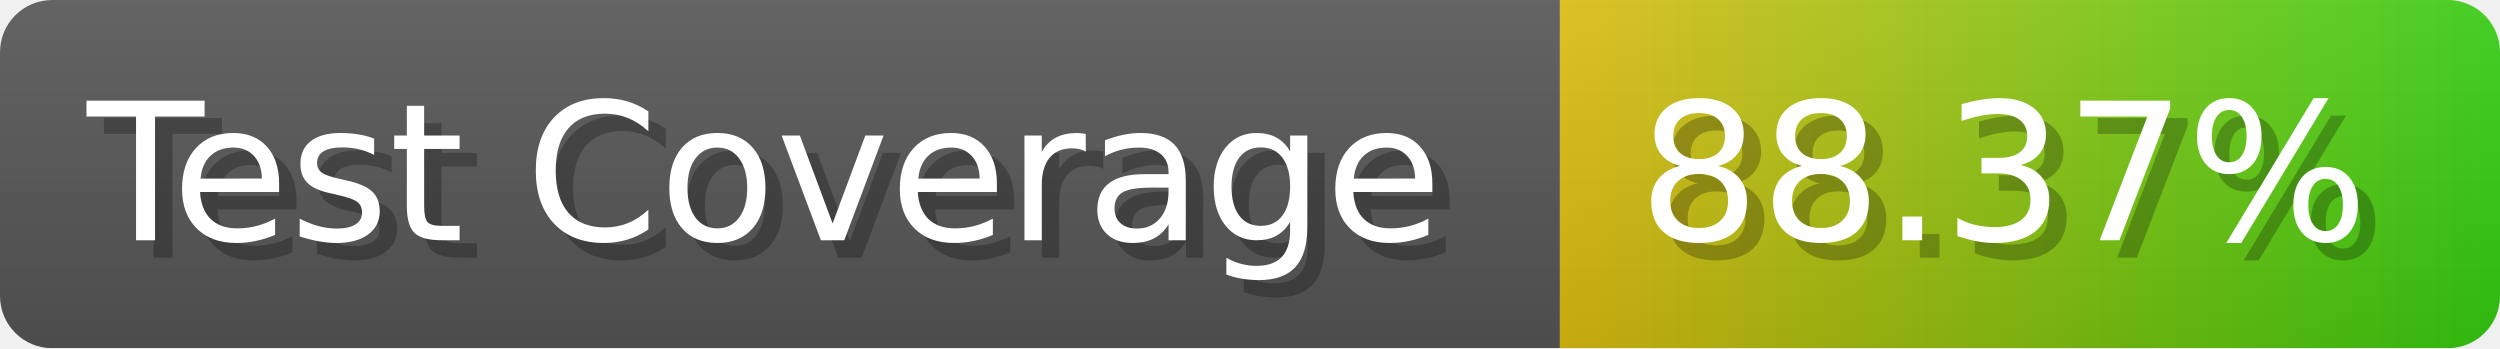
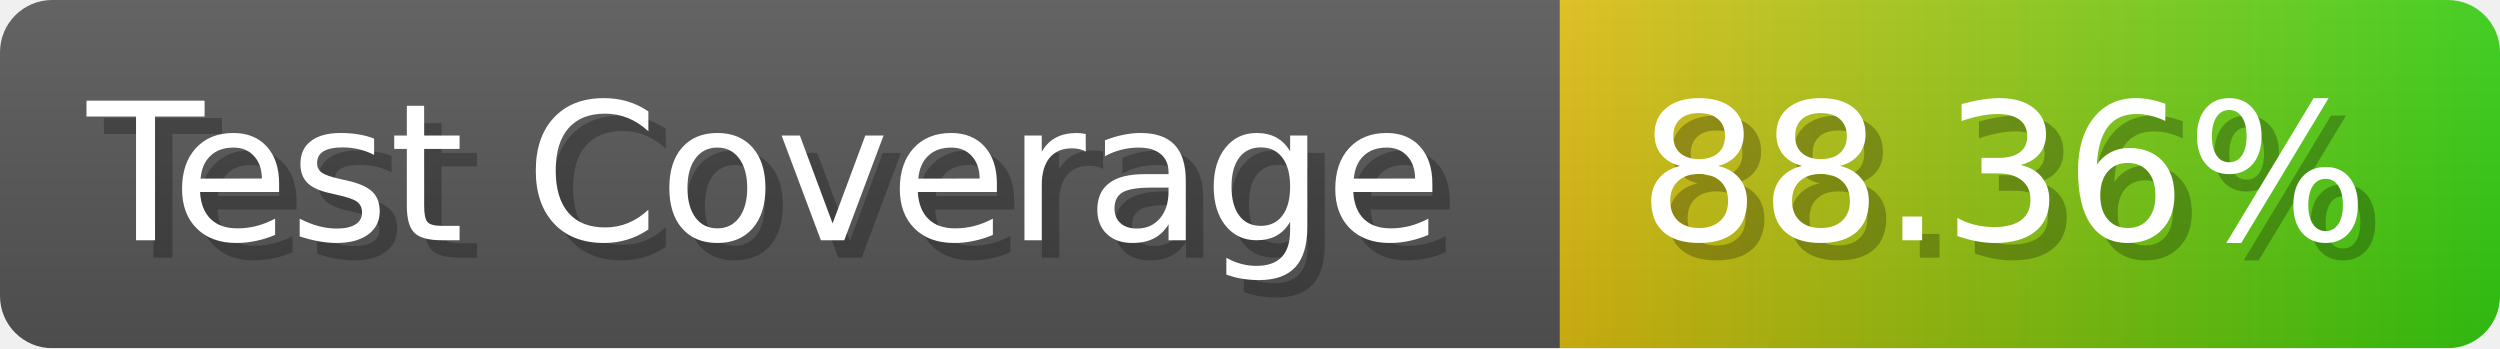
- <svg xmlns="http://www.w3.org/2000/svg" width="143.6" height="20" viewBox="0 0 1436 200" role="img" aria-label="Test Coverage: 88.37%">
+ <svg xmlns="http://www.w3.org/2000/svg" width="143.6" height="20" viewBox="0 0 1436 200" role="img" aria-label="Test Coverage: 88.36%">
  <linearGradient id="a" x2="0" y2="100%">
    <stop offset="0" stop-opacity=".1" stop-color="#EEE" />
    <stop offset="1" stop-opacity=".1" />
  </linearGradient>
  <mask id="m">
    <rect width="1436" height="200" rx="30" fill="#FFF" />
  </mask>
  <g mask="url(#m)">
    <rect width="896" height="200" fill="#555" />
    <rect width="540" height="200" fill="url(#x)" x="896" />
    <rect width="1436" height="200" fill="url(#a)" />
  </g>
  <g aria-hidden="true" fill="#fff" text-anchor="start" font-family="Verdana,DejaVu Sans,sans-serif" font-size="110">
    <text x="60" y="148" textLength="796" fill="#000" opacity="0.25">Test Coverage</text>
    <text x="50" y="138" textLength="796">Test Coverage</text>
-     <text x="951" y="148" textLength="440" fill="#000" opacity="0.25">88.37%</text>
-     <text x="941" y="138" textLength="440">88.37%</text>
+     <text x="951" y="148" textLength="440" fill="#000" opacity="0.25">88.36%</text>
+     <text x="941" y="138" textLength="440">88.36%</text>
  </g>
  <linearGradient id="x" x1="0%" y1="0%" x2="100%" y2="0%">
    <stop offset="0%" style="stop-color:#DB1" />
    <stop offset="100%" style="stop-color:#3C1" />
  </linearGradient>
</svg>
